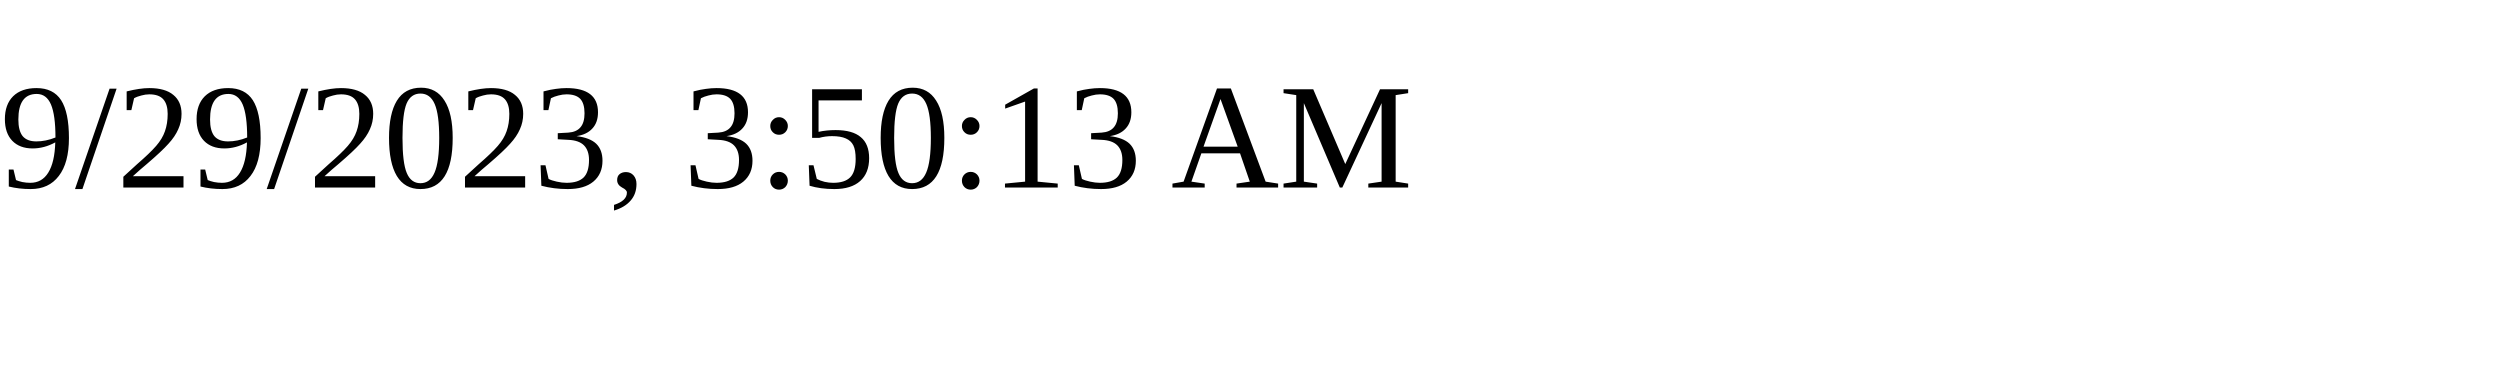
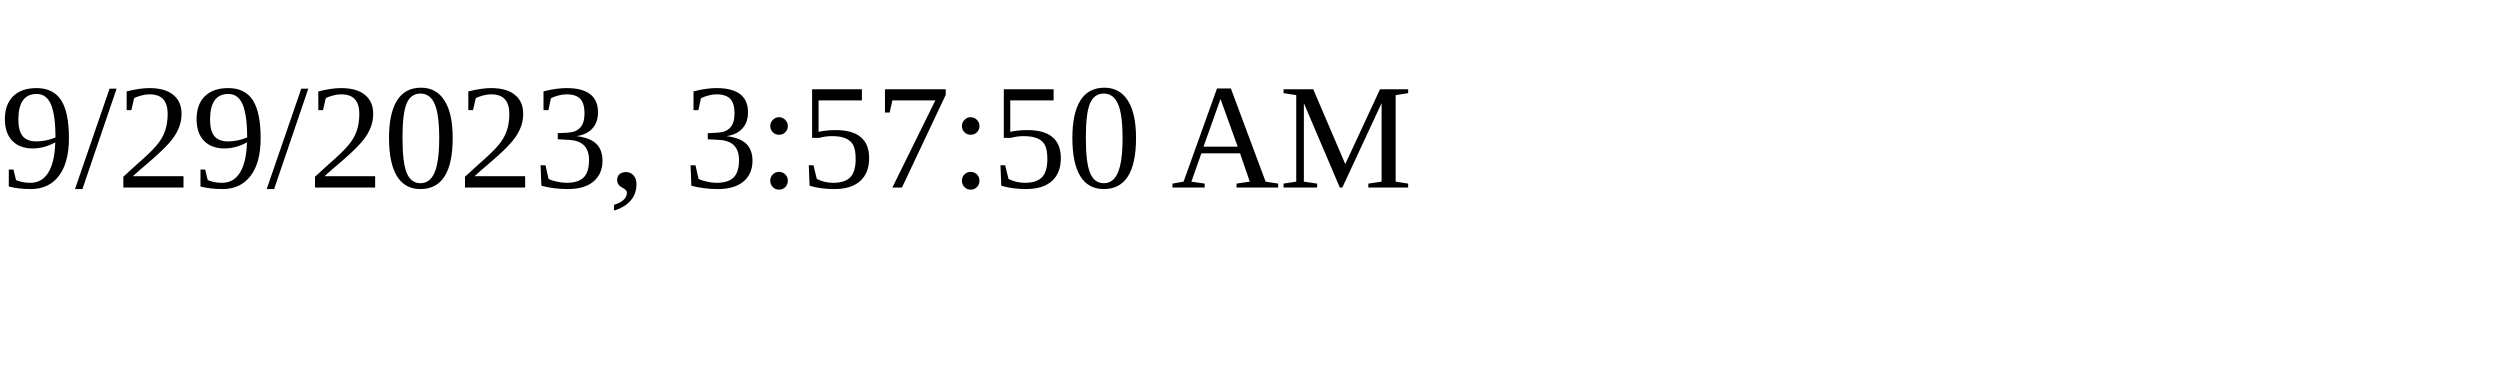
<svg xmlns="http://www.w3.org/2000/svg" height="30" width="200">
-   <text x="0" y="15">9/29/2023, 3:50:13 AM</text>
+   <text x="0" y="15">9/29/2023, 3:57:50 AM</text>
</svg>
